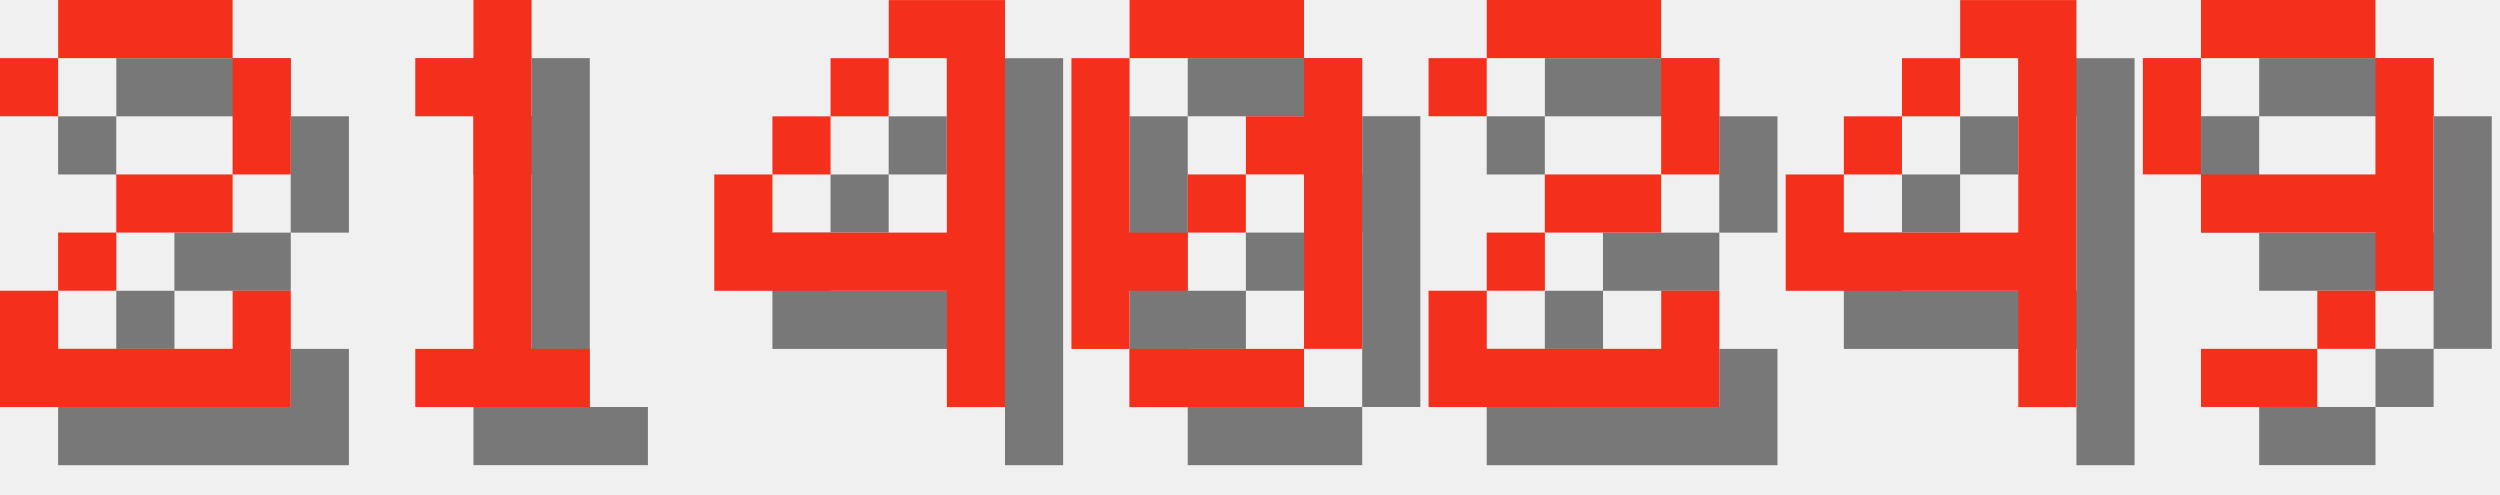
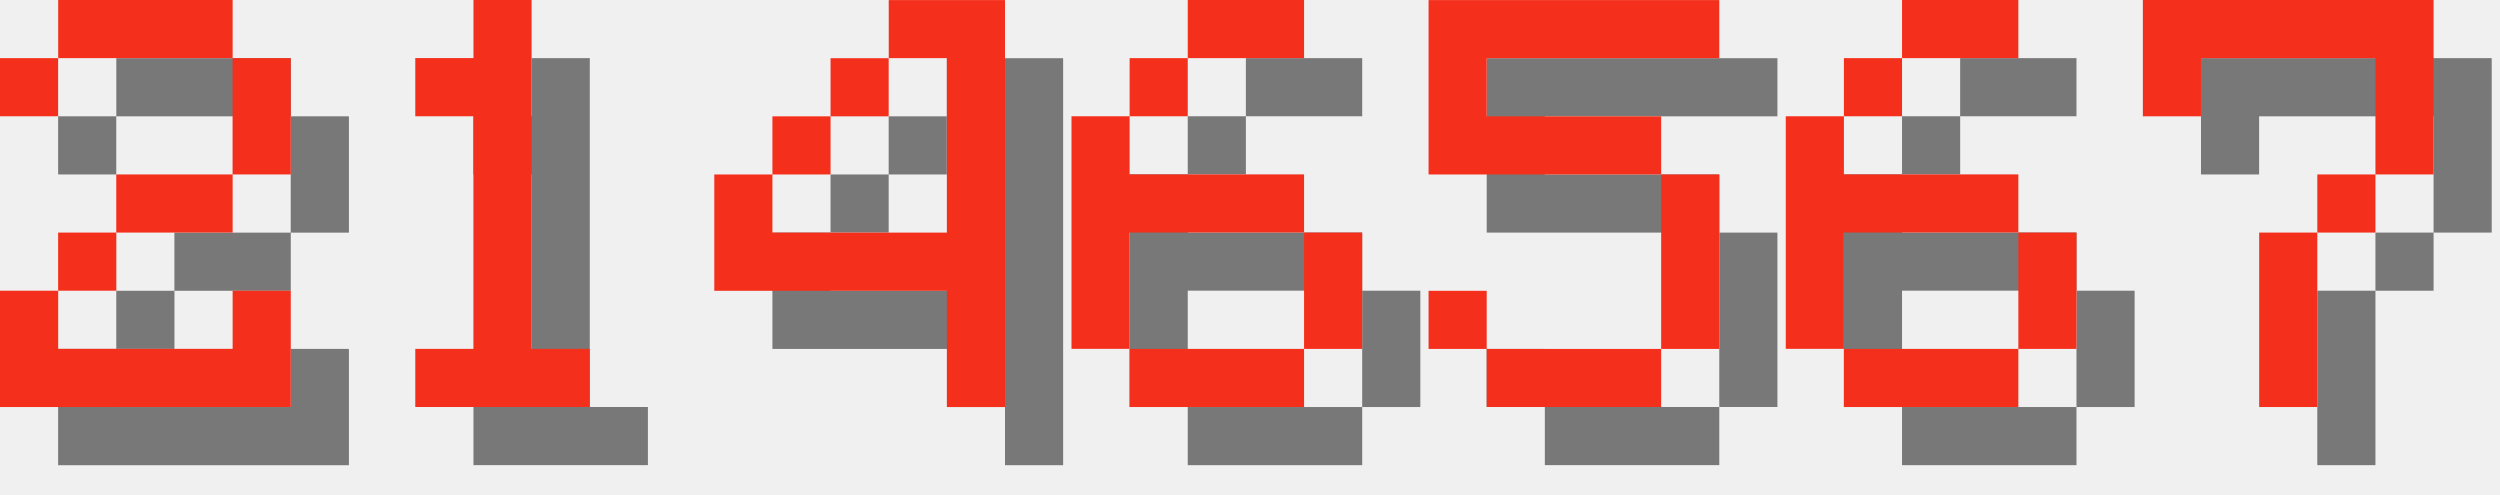
<svg xmlns="http://www.w3.org/2000/svg" version="1.1" width="182.0" height="36">
  <style>
        .text-foreground {
            fill: #F4301C;
        }
        .text-shadow {
            fill: #000000;
            fill-opacity: 0.5;
        }
    </style>
  <g class="digit" id="digit_2" transform="translate(0.0, 0), scale(4)">
    <path id="digit_2_shadow" class="text-shadow" d="m1.058 2.117v1.058h1.058v-1.058h3.175v2.117h-2.117v1.058h-1.058v1.058h-1.058v2.117h5.292v-2.117h-1.058v1.058h-3.175v-1.058h1.058v-1.058h2.117v-1.058h1.058v-2.117h-1.058v-1.058h-3.175v1.058h-1.058z" fill-opacity=".5" style="paint-order:stroke fill markers" />
    <path id="digit_2_fg" class="text-foreground" d="m0 1.058v1.058h1.058v-1.058h3.175v2.117h-2.117v1.058h-1.058v1.058h-1.058v2.117h5.292v-2.117h-1.058v1.058h-3.175v-1.058h1.058v-1.058h2.117v-1.058h1.058v-2.117h-1.058v-1.058h-3.175v1.058h-1.058z" fill="#fff" style="paint-order:stroke fill markers" />
  </g>
  <g class="digit" id="digit_1" transform="translate(26.0, 0), scale(4)">
    <path id="digit_1_shadow" class="text-shadow" d="m2.117 2.117v1.058h1.058v4.233h-1.058v1.058h3.175v-1.058h-1.058v-6.35h-1.058v1.058h-1.058z" fill-opacity=".5" style="paint-order:stroke fill markers" />
    <path id="digit_1_fg" class="text-foreground" d="m1.058 1.058v1.058h1.058v4.233h-1.058v1.058h3.175v-1.058h-1.058v-6.35h-1.058v1.058h-1.058z" fill="#fff" style="paint-order:stroke fill markers" />
  </g>
  <g class="digit" id="digit_4" transform="translate(52.0, 0), scale(4)">
    <path id="digit_4_shadow" class="text-shadow" d="m4.233 1.058v1.058h1.058v3.175h-3.175v-1.058h-1.058v2.117h4.233v2.117h1.058v-7.408h-2.117zm-2.117 3.175h1.058v-1.058h-1.058v1.058zm1.058-1.058h1.058v-1.058h-1.058v1.058z" fill-opacity=".5" style="paint-order:stroke fill markers" />
    <path id="digit_4_fg" class="text-foreground" d="m3.175 0v1.058h1.058v3.175h-3.175v-1.058h-1.058v2.117h4.233v2.117h1.058v-7.408h-2.117zm-2.117 3.175h1.058v-1.058h-1.058v1.058zm1.058-1.058h1.058v-1.058h-1.058v1.058z" fill="#fff" style="paint-order:stroke fill markers" />
  </g>
-   <g class="digit" id="digit_0" transform="translate(78.0, 0), scale(4)">
-     <path id="digit_0_shadow" class="text-shadow" d="m2.117 1.058v1.058h3.175v-1.058h-3.175zm3.175 1.058v1.058h-1.058v1.058h1.058v3.175h1.058v-5.292h-1.058zm0 5.292h-3.175v1.058h3.175v-1.058zm-3.175 0v-1.058h1.058v-1.058h-1.058v-3.175h-1.058v5.292h1.058zm1.058-2.117h1.058v-1.058h-1.058v1.058z" fill-opacity=".5" style="paint-order:stroke fill markers" />
-     <path id="digit_0_fg" class="text-foreground" d="m1.058 0v1.058h3.175v-1.058h-3.175zm3.175 1.058v1.058h-1.058v1.058h1.058v3.175h1.058v-5.292h-1.058zm0 5.292h-3.175v1.058h3.175v-1.058zm-3.175 0v-1.058h1.058v-1.058h-1.058v-3.175h-1.058v5.292h1.058zm1.058-2.117h1.058v-1.058h-1.058v1.058z" fill="#fff" style="paint-order:stroke fill markers" />
+   <g class="digit" id="digit_6" transform="translate(78.0, 0), scale(4)">
+     <path id="digit_6_shadow" class="text-shadow" d="m3.175 1.058v1.058h2.117v-1.058h-2.117zm0 1.058h-1.058v1.058h1.058v-1.058zm-1.058 1.058h-1.058v4.233h1.058v-2.117h3.175v-1.058h-3.175v-1.058zm3.175 2.117v2.117h1.058v-2.117h-1.058zm0 2.117h-3.175v1.058h3.175v-1.058z" fill-opacity=".5" style="paint-order:stroke fill markers" />
+     <path id="digit_6_fg" class="text-foreground" d="m2.117 0v1.058h2.117v-1.058h-2.117zm0 1.058h-1.058v1.058h1.058v-1.058zm-1.058 1.058h-1.058v4.233h1.058v-2.117h3.175v-1.058h-3.175v-1.058zm3.175 2.117v2.117h1.058v-2.117h-1.058zm0 2.117h-3.175v1.058h3.175v-1.058z" fill="#fff" style="paint-order:stroke fill markers" />
  </g>
-   <g class="digit" id="digit_2" transform="translate(104.0, 0), scale(4)">
-     <path id="digit_2_shadow" class="text-shadow" d="m1.058 2.117v1.058h1.058v-1.058h3.175v2.117h-2.117v1.058h-1.058v1.058h-1.058v2.117h5.292v-2.117h-1.058v1.058h-3.175v-1.058h1.058v-1.058h2.117v-1.058h1.058v-2.117h-1.058v-1.058h-3.175v1.058h-1.058z" fill-opacity=".5" style="paint-order:stroke fill markers" />
-     <path id="digit_2_fg" class="text-foreground" d="m0 1.058v1.058h1.058v-1.058h3.175v2.117h-2.117v1.058h-1.058v1.058h-1.058v2.117h5.292v-2.117h-1.058v1.058h-3.175v-1.058h1.058v-1.058h2.117v-1.058h1.058v-2.117h-1.058v-1.058h-3.175v1.058h-1.058z" fill="#fff" style="paint-order:stroke fill markers" />
+   <g class="digit" id="digit_5" transform="translate(104.0, 0), scale(4)">
+     <path id="digit_5_shadow" class="text-shadow" d="m1.058 1.058v3.175h4.233v3.175h-3.175v-1.058h-1.058v1.058h1.058v1.058h3.175v-1.058h1.058v-3.175h-1.058v-1.058h-3.175v-1.058h4.233v-1.058h-5.292z" fill-opacity=".5" style="paint-order:stroke fill markers" />
+     <path id="digit_5_fg" class="text-foreground" d="m0 0v3.175h4.233v3.175h-3.175v-1.058h-1.058v1.058h1.058v1.058h3.175v-1.058h1.058v-3.175h-1.058v-1.058h-3.175v-1.058h4.233v-1.058h-5.292z" fill="#fff" style="paint-order:stroke fill markers" />
  </g>
-   <g class="digit" id="digit_4" transform="translate(130.0, 0), scale(4)">
-     <path id="digit_4_shadow" class="text-shadow" d="m4.233 1.058v1.058h1.058v3.175h-3.175v-1.058h-1.058v2.117h4.233v2.117h1.058v-7.408h-2.117zm-2.117 3.175h1.058v-1.058h-1.058v1.058zm1.058-1.058h1.058v-1.058h-1.058v1.058z" fill-opacity=".5" style="paint-order:stroke fill markers" />
-     <path id="digit_4_fg" class="text-foreground" d="m3.175 0v1.058h1.058v3.175h-3.175v-1.058h-1.058v2.117h4.233v2.117h1.058v-7.408h-2.117zm-2.117 3.175h1.058v-1.058h-1.058v1.058zm1.058-1.058h1.058v-1.058h-1.058v1.058z" fill="#fff" style="paint-order:stroke fill markers" />
+   <g class="digit" id="digit_6" transform="translate(130.0, 0), scale(4)">
+     <path id="digit_6_shadow" class="text-shadow" d="m3.175 1.058v1.058h2.117v-1.058h-2.117zm0 1.058h-1.058v1.058h1.058v-1.058zm-1.058 1.058h-1.058v4.233h1.058v-2.117h3.175v-1.058h-3.175v-1.058zm3.175 2.117v2.117h1.058v-2.117h-1.058zm0 2.117h-3.175v1.058h3.175v-1.058z" fill-opacity=".5" style="paint-order:stroke fill markers" />
+     <path id="digit_6_fg" class="text-foreground" d="m2.117 0v1.058h2.117v-1.058h-2.117zm0 1.058h-1.058v1.058h1.058v-1.058zm-1.058 1.058h-1.058v4.233h1.058v-2.117h3.175v-1.058h-3.175v-1.058zm3.175 2.117v2.117h1.058v-2.117h-1.058zm0 2.117h-3.175v1.058h3.175v-1.058z" fill="#fff" style="paint-order:stroke fill markers" />
  </g>
-   <g class="digit" id="digit_9" transform="translate(156.0, 0), scale(4)">
-     <path id="digit_9_shadow" class="text-shadow" d="m2.117 1.058v1.058h3.175v-1.058h-3.175zm3.175 1.058v2.117h-3.175v1.058h3.175v1.058h1.058v-4.233h-1.058zm0 4.233h-1.058v1.058h1.058v-1.058zm-1.058 1.058h-2.117v1.058h2.117v-1.058zm-2.117-3.175v-2.117h-1.058v2.117h1.058z" fill-opacity=".5" style="paint-order:stroke fill markers" />
-     <path id="digit_9_fg" class="text-foreground" d="m1.058 0v1.058h3.175v-1.058h-3.175zm3.175 1.058v2.117h-3.175v1.058h3.175v1.058h1.058v-4.233h-1.058zm0 4.233h-1.058v1.058h1.058v-1.058zm-1.058 1.058h-2.117v1.058h2.117v-1.058zm-2.117-3.175v-2.117h-1.058v2.117h1.058z" fill="#fff" style="paint-order:stroke fill markers" />
+   <g class="digit" id="digit_7" transform="translate(156.0, 0), scale(4)">
+     <path id="digit_7_shadow" class="text-shadow" d="m1.058 1.058 2e-6 2.117h1.058v-1.058h3.175v1.058l2e-7 1.058h-1.058v1.058h-1.058l4e-7 3.175 1.058 1e-7v-3.175h1.058v-1.058h1.058l5e-7 -1.058v-2.117z" fill-opacity=".5" style="paint-order:stroke fill markers" />
+     <path id="digit_7_fg" class="text-foreground" d="m0 0 2e-6 2.117h1.058v-1.058h3.175v1.058l2e-7 1.058h-1.058v1.058h-1.058l4e-7 3.175 1.058 1e-7v-3.175h1.058v-1.058h1.058l5e-7 -1.058v-2.117z" fill="#fff" style="paint-order:stroke fill markers" />
  </g>
</svg>
